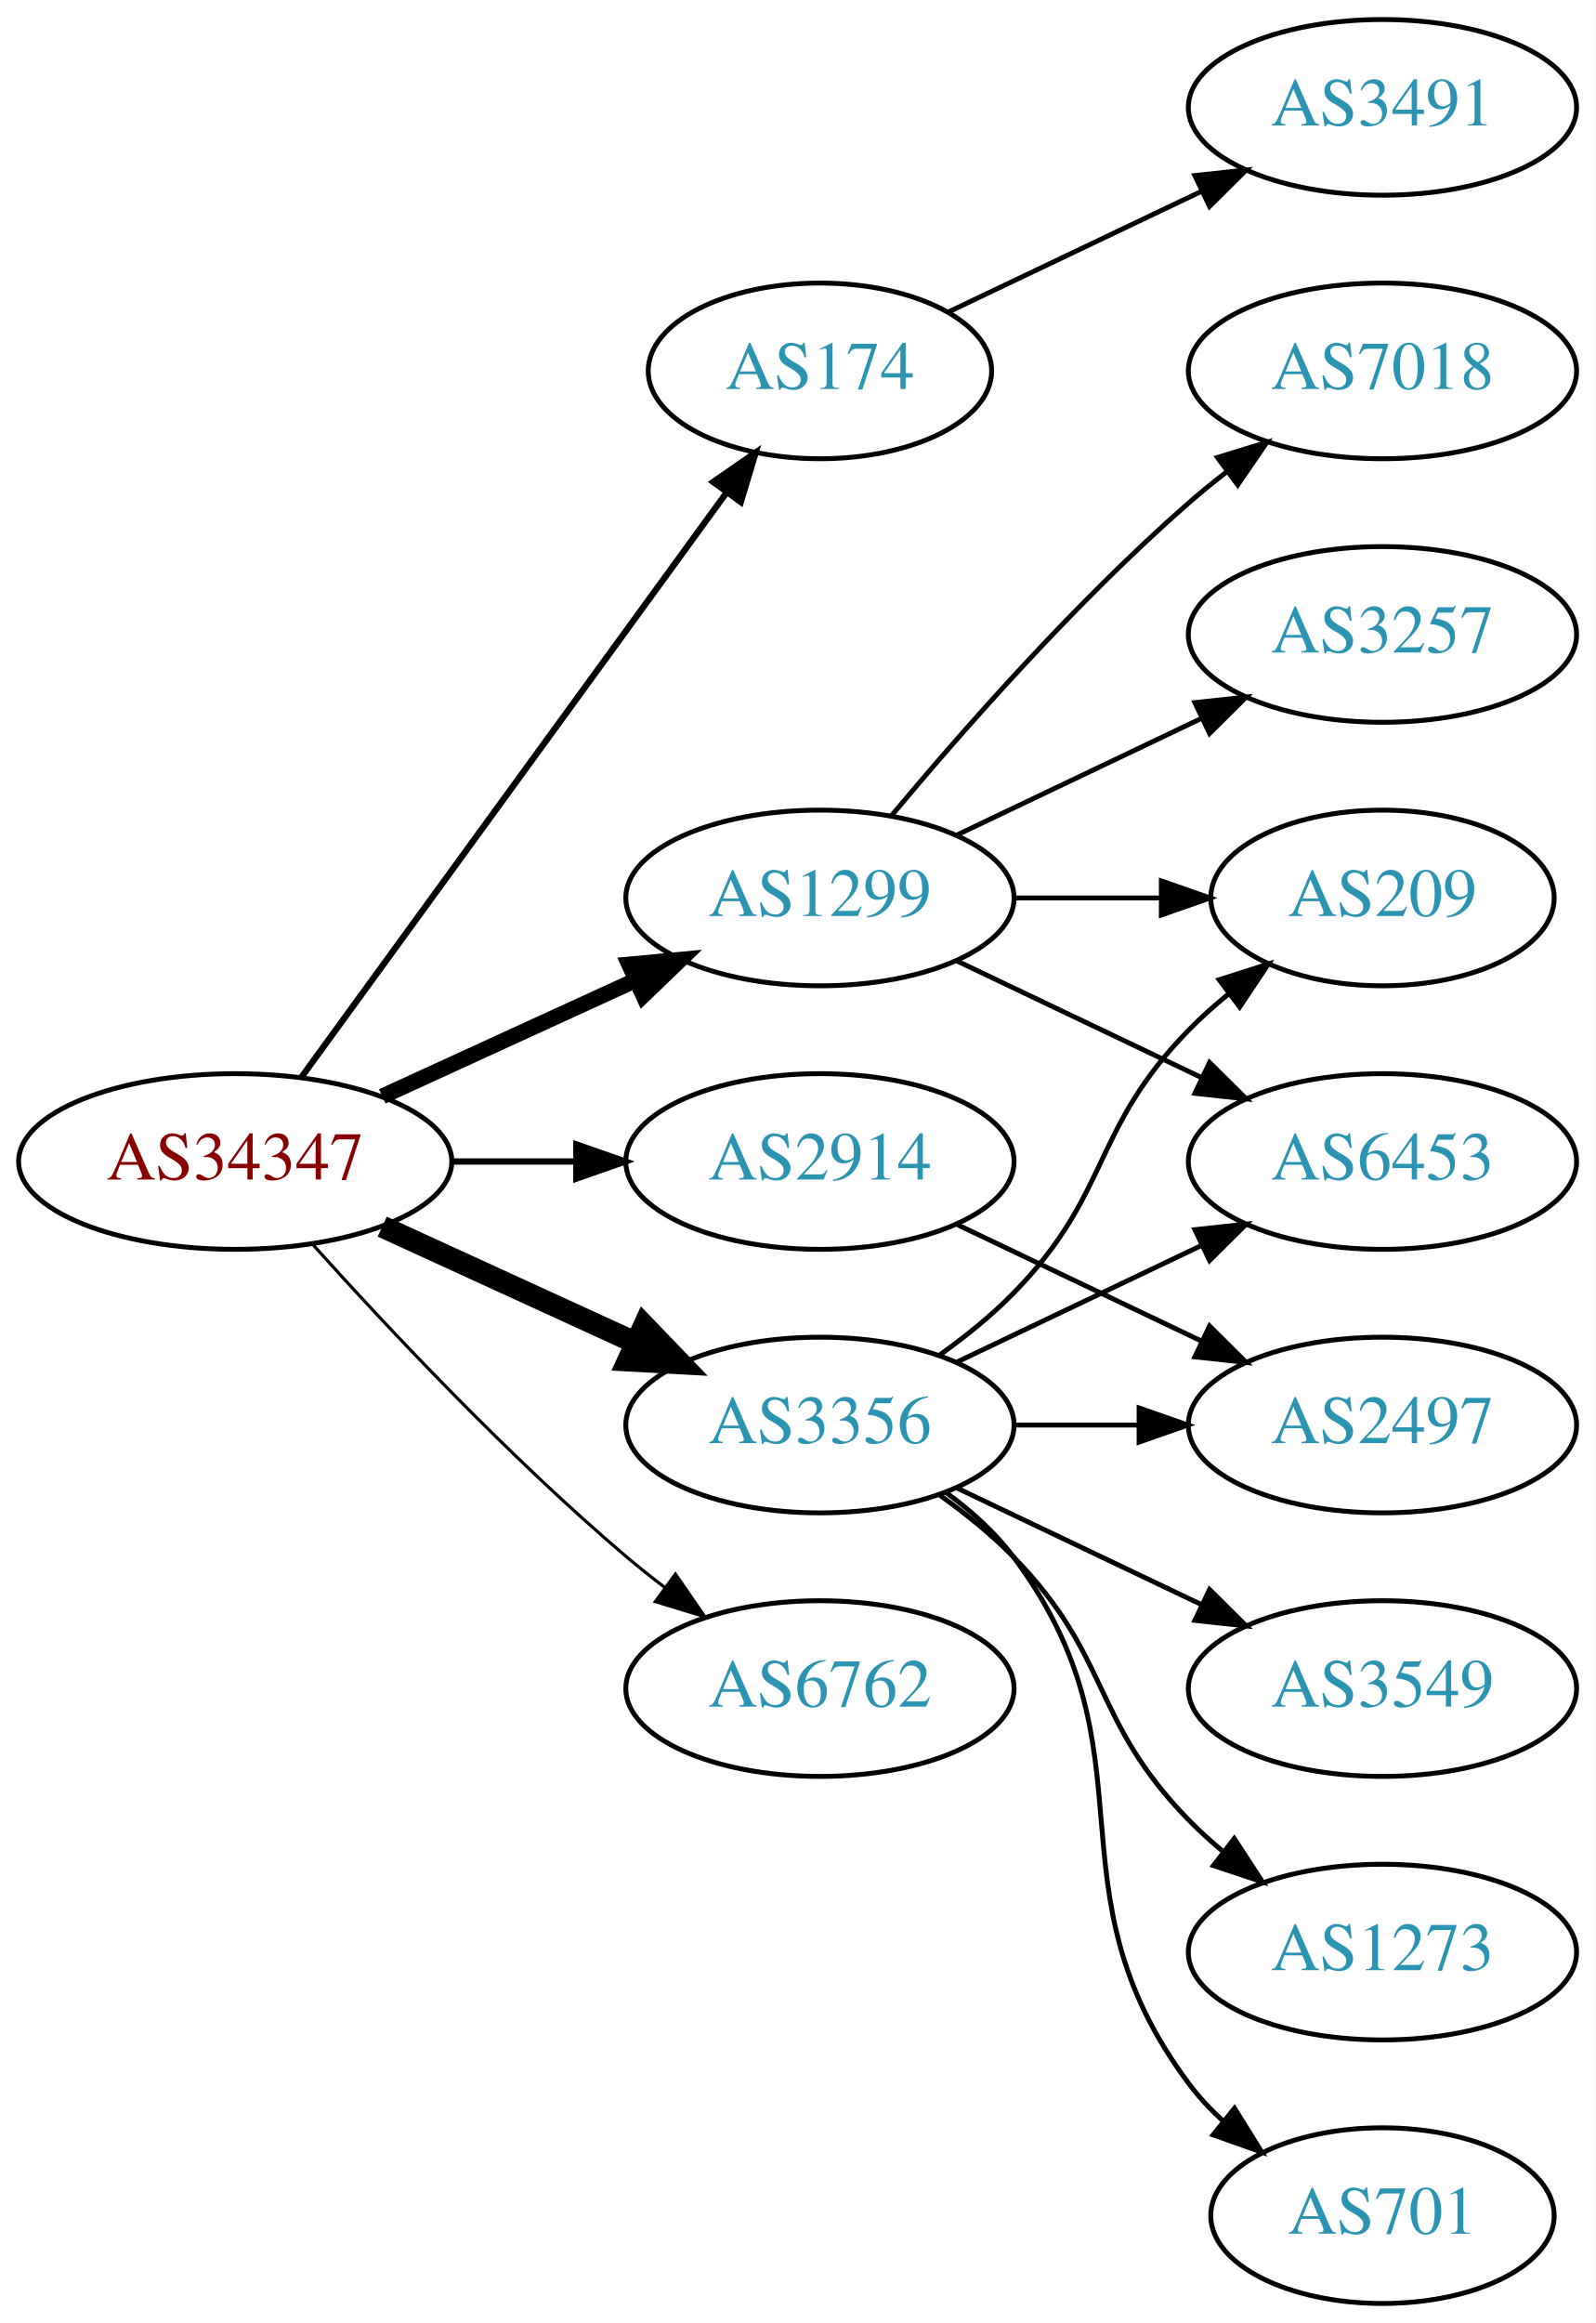
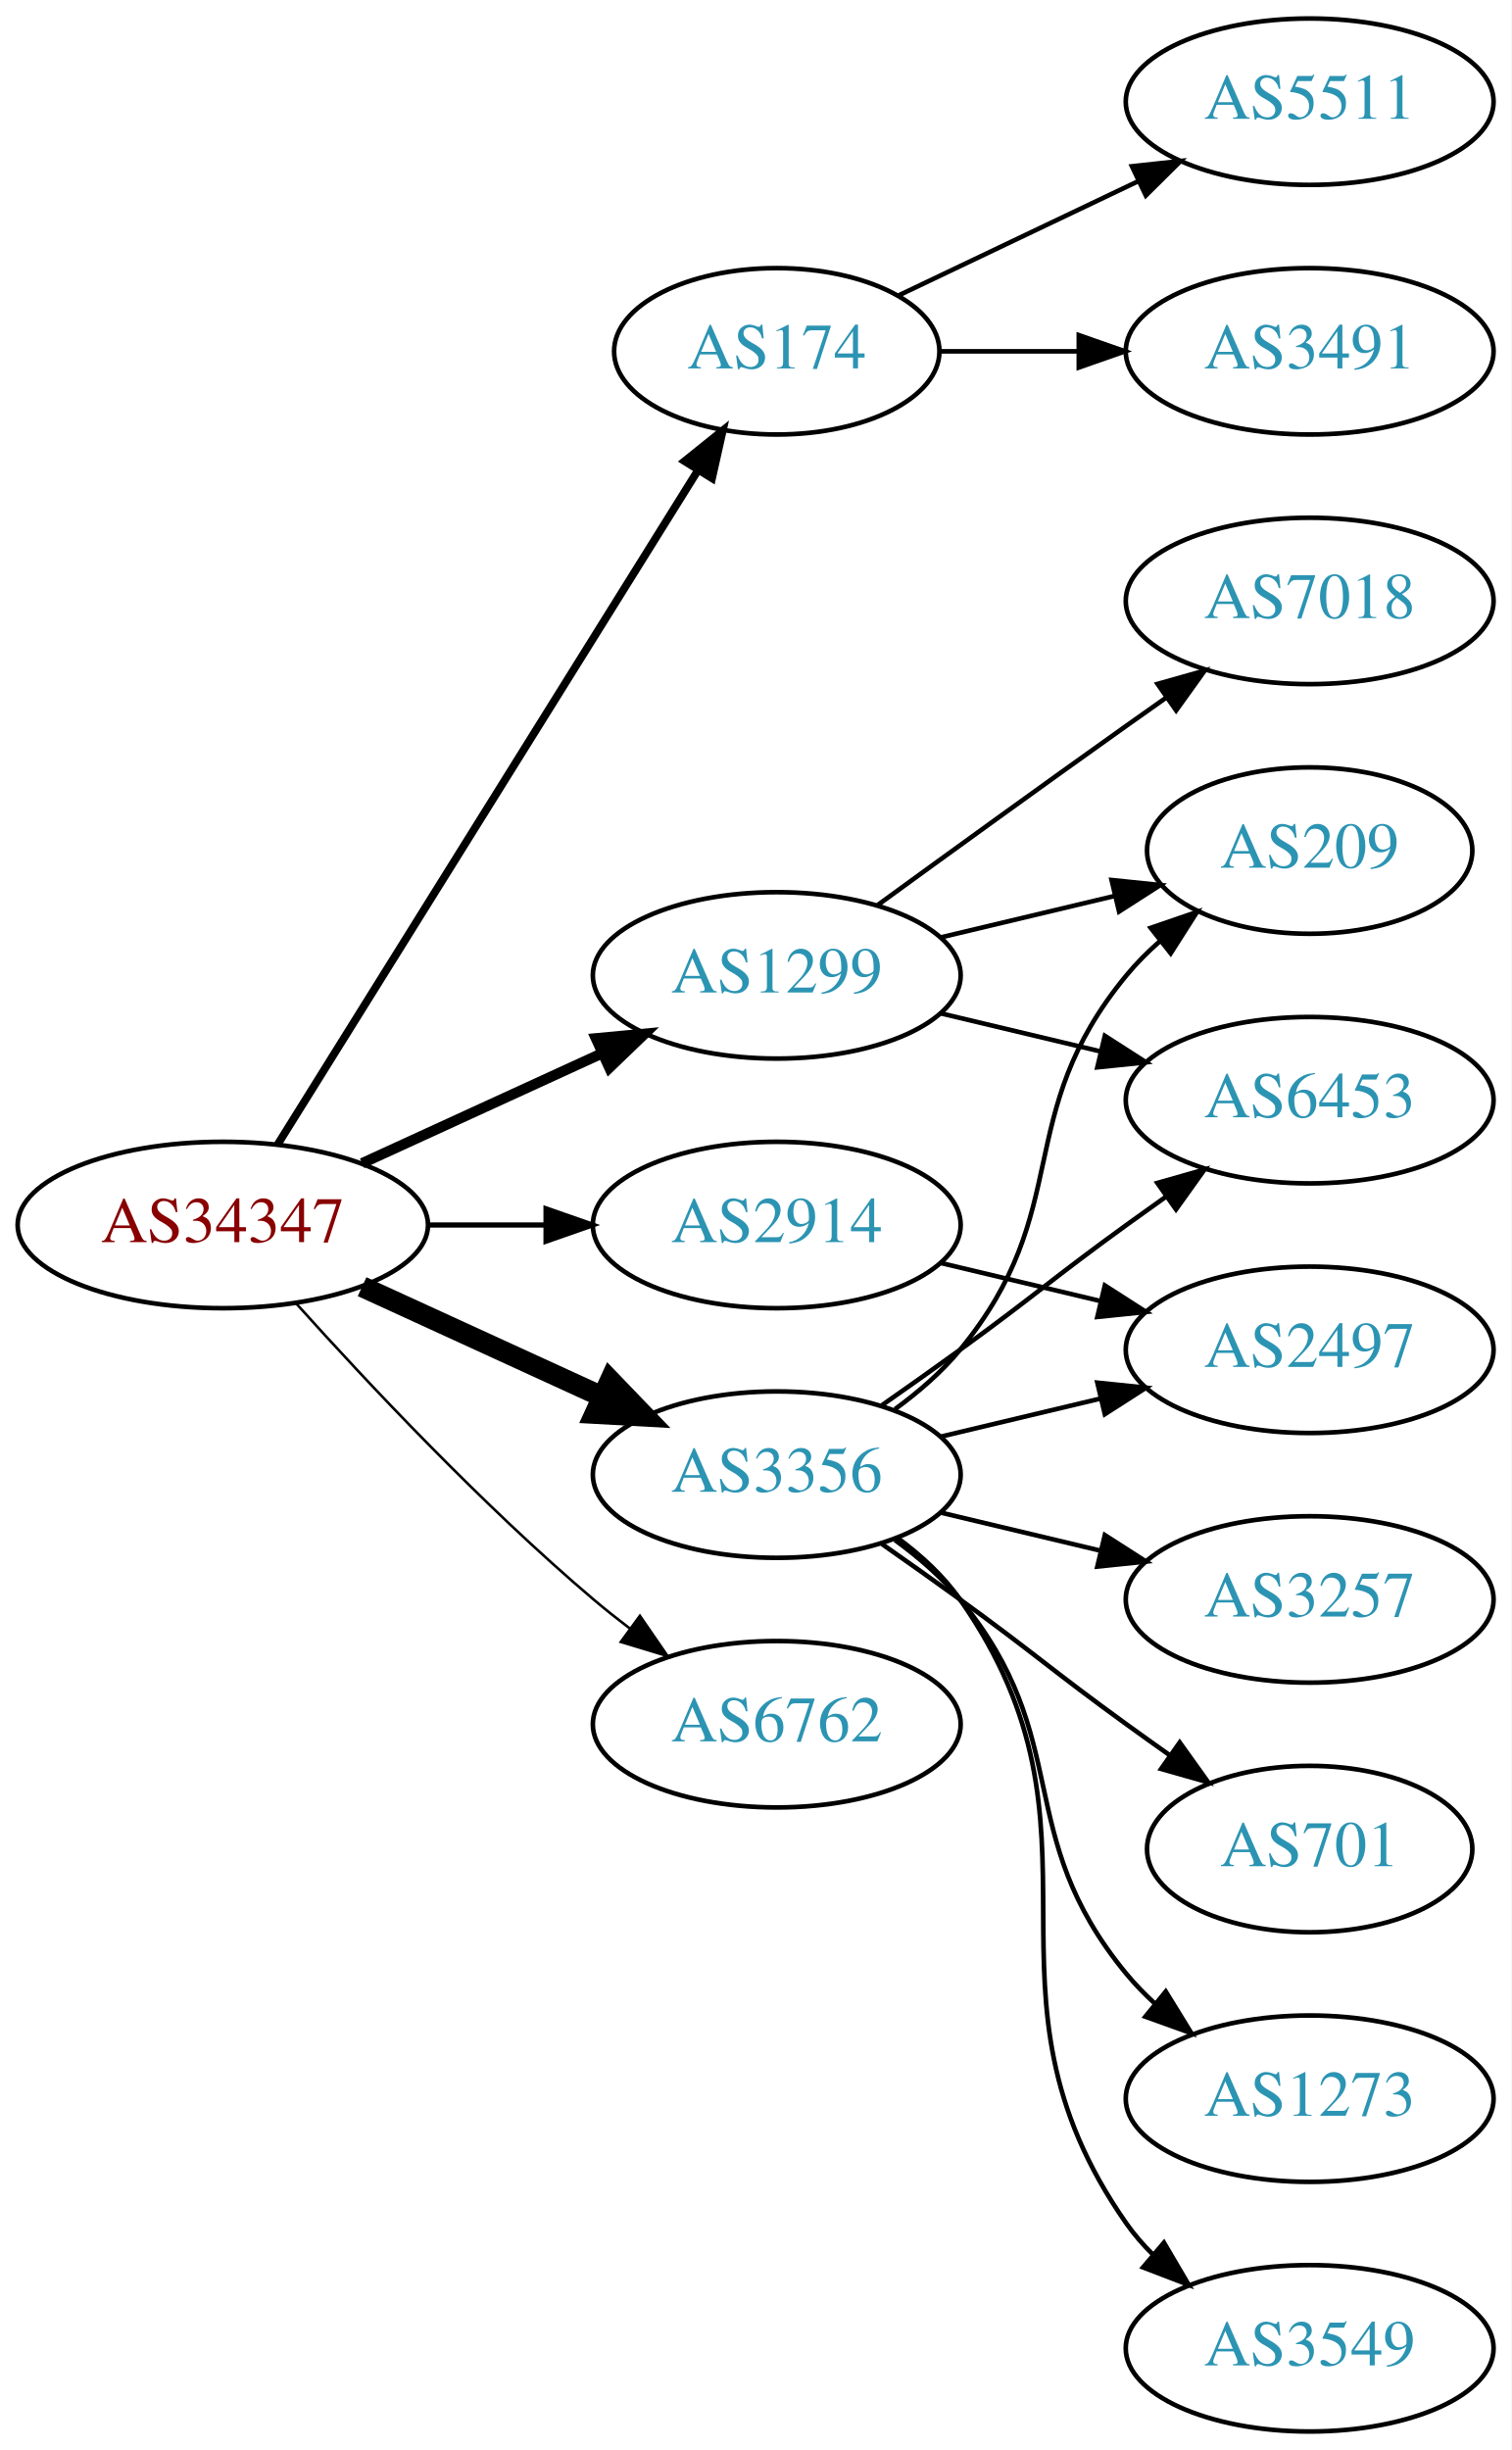
- <svg xmlns="http://www.w3.org/2000/svg" xmlns:xlink="http://www.w3.org/1999/xlink" width="327pt" height="476pt" viewBox="0.00 0.00 326.98 476.00">
-   <g id="graph0" class="graph" transform="scale(1 1) rotate(0) translate(4 472)">
-     <polygon fill="white" stroke="none" points="-4,4 -4,-472 322.978,-472 322.978,4 -4,4" />
+ <svg xmlns="http://www.w3.org/2000/svg" xmlns:xlink="http://www.w3.org/1999/xlink" width="327pt" height="530pt" viewBox="0.00 0.00 326.98 530.00">
+   <g id="graph0" class="graph" transform="scale(1 1) rotate(0) translate(4 526)">
+     <polygon fill="white" stroke="none" points="-4,4 -4,-526 322.978,-526 322.978,4 -4,4" />
    <g id="node1" class="node">
      <g id="a_node1">
        <a xlink:href="/asn/34347" xlink:title="AS34347 ~ HALLAG Kommunal GmbH [AT]">
-           <ellipse fill="#ffffff" stroke="black" cx="44.196" cy="-234" rx="44.393" ry="18" />
-           <text text-anchor="middle" x="44.196" y="-230.3" font-family="Times,serif" font-size="14.00" fill="#880000">AS34347</text>
+           <ellipse fill="#ffffff" stroke="black" cx="44.196" cy="-261" rx="44.393" ry="18" />
+           <text text-anchor="middle" x="44.196" y="-257.3" font-family="Times,serif" font-size="14.00" fill="#880000">AS34347</text>
        </a>
      </g>
    </g>
    <g id="node2" class="node">
      <g id="a_node2">
        <a xlink:href="/asn/174" xlink:title="AS174 ~ Cogent Communications [US]">
-           <ellipse fill="#ffffff" stroke="black" cx="164.039" cy="-396" rx="35.194" ry="18" />
-           <text text-anchor="middle" x="164.039" y="-392.3" font-family="Times,serif" font-size="14.00" fill="#2c94b3">AS174</text>
+           <ellipse fill="#ffffff" stroke="black" cx="164.039" cy="-450" rx="35.194" ry="18" />
+           <text text-anchor="middle" x="164.039" y="-446.3" font-family="Times,serif" font-size="14.00" fill="#2c94b3">AS174</text>
        </a>
      </g>
    </g>
    <g id="edge1" class="edge">
-       <path fill="none" stroke="black" stroke-width="1.286" d="M57.807,-251.337C78.737,-280.109 120.727,-337.834 144.858,-371.007" />
-       <polygon fill="black" stroke="black" stroke-width="1.286" points="142.158,-373.245 150.871,-379.273 147.819,-369.128 142.158,-373.245" />
+       <path fill="none" stroke="black" stroke-width="1.688" d="M56.071,-278.442C76.907,-311.859 122.546,-385.057 146.929,-424.163" />
+       <polygon fill="black" stroke="black" stroke-width="1.688" points="144.099,-426.239 152.36,-432.873 150.039,-422.536 144.099,-426.239" />
    </g>
    <g id="node3" class="node">
      <g id="a_node3">
        <a xlink:href="/asn/1299" xlink:title="AS1299 ~ Telia Carrier [EU]">
-           <ellipse fill="#ffffff" stroke="black" cx="164.039" cy="-288" rx="39.794" ry="18" />
-           <text text-anchor="middle" x="164.039" y="-284.3" font-family="Times,serif" font-size="14.00" fill="#2c94b3">AS1299</text>
+           <ellipse fill="#ffffff" stroke="black" cx="164.039" cy="-315" rx="39.794" ry="18" />
+           <text text-anchor="middle" x="164.039" y="-311.3" font-family="Times,serif" font-size="14.00" fill="#2c94b3">AS1299</text>
        </a>
      </g>
    </g>
    <g id="edge2" class="edge">
-       <path fill="none" stroke="black" stroke-width="3.214" d="M74.326,-247.348C89.937,-254.502 109.335,-263.391 126.007,-271.03" />
-       <polygon fill="black" stroke="black" stroke-width="3.214" points="124.91,-274.378 135.459,-275.362 127.826,-268.014 124.91,-274.378" />
+       <path fill="none" stroke="black" stroke-width="2.25" d="M74.326,-274.348C89.937,-281.502 109.335,-290.391 126.007,-298.03" />
+       <polygon fill="black" stroke="black" stroke-width="2.25" points="124.91,-301.378 135.459,-302.362 127.826,-295.014 124.91,-301.378" />
    </g>
    <g id="node4" class="node">
      <g id="a_node4">
        <a xlink:href="/asn/2914" xlink:title="AS2914 ~ NTT America, Inc. [US]">
-           <ellipse fill="#ffffff" stroke="black" cx="164.039" cy="-234" rx="39.794" ry="18" />
-           <text text-anchor="middle" x="164.039" y="-230.3" font-family="Times,serif" font-size="14.00" fill="#2c94b3">AS2914</text>
+           <ellipse fill="#ffffff" stroke="black" cx="164.039" cy="-261" rx="39.794" ry="18" />
+           <text text-anchor="middle" x="164.039" y="-257.3" font-family="Times,serif" font-size="14.00" fill="#2c94b3">AS2914</text>
        </a>
      </g>
    </g>
    <g id="edge3" class="edge">
-       <path fill="none" stroke="black" stroke-width="1.286" d="M88.407,-234C96.72,-234 105.482,-234 113.965,-234" />
-       <polygon fill="black" stroke="black" stroke-width="1.286" points="114.123,-237.5 124.123,-234 114.123,-230.5 114.123,-237.5" />
+       <path fill="none" stroke="black" stroke-width="1.125" d="M88.407,-261C96.72,-261 105.482,-261 113.965,-261" />
+       <polygon fill="black" stroke="black" stroke-width="1.125" points="114.123,-264.5 124.123,-261 114.123,-257.5 114.123,-264.5" />
    </g>
    <g id="node5" class="node">
      <g id="a_node5">
        <a xlink:href="/asn/3356" xlink:title="AS3356 ~ Level 3 Parent, LLC [US]">
-           <ellipse fill="#ffffff" stroke="black" cx="164.039" cy="-180" rx="39.794" ry="18" />
-           <text text-anchor="middle" x="164.039" y="-176.3" font-family="Times,serif" font-size="14.00" fill="#2c94b3">AS3356</text>
+           <ellipse fill="#ffffff" stroke="black" cx="164.039" cy="-207" rx="39.794" ry="18" />
+           <text text-anchor="middle" x="164.039" y="-203.3" font-family="Times,serif" font-size="14.00" fill="#2c94b3">AS3356</text>
        </a>
      </g>
    </g>
    <g id="edge4" class="edge">
-       <path fill="none" stroke="black" stroke-width="4.5" d="M74.326,-220.652C89.937,-213.498 109.335,-204.609 126.007,-196.97" />
-       <polygon fill="black" stroke="black" stroke-width="4.5" points="128.008,-200.384 135.459,-192.638 124.727,-193.225 128.008,-200.384" />
+       <path fill="none" stroke="black" stroke-width="4.5" d="M74.326,-247.652C89.937,-240.498 109.335,-231.609 126.007,-223.97" />
+       <polygon fill="black" stroke="black" stroke-width="4.5" points="128.008,-227.384 135.459,-219.638 124.727,-220.225 128.008,-227.384" />
    </g>
    <g id="node6" class="node">
      <g id="a_node6">
        <a xlink:href="/asn/6762" xlink:title="AS6762 ~ TELECOM ITALIA SPARKLE S.p.A. [IT]">
-           <ellipse fill="#ffffff" stroke="black" cx="164.039" cy="-126" rx="39.794" ry="18" />
-           <text text-anchor="middle" x="164.039" y="-122.3" font-family="Times,serif" font-size="14.00" fill="#2c94b3">AS6762</text>
+           <ellipse fill="#ffffff" stroke="black" cx="164.039" cy="-153" rx="39.794" ry="18" />
+           <text text-anchor="middle" x="164.039" y="-149.3" font-family="Times,serif" font-size="14.00" fill="#2c94b3">AS6762</text>
        </a>
      </g>
    </g>
    <g id="edge5" class="edge">
-       <path fill="none" stroke="black" stroke-width="0.643" d="M60.128,-216.956C75.455,-199.903 100.39,-173.35 124.392,-153 126.889,-150.883 129.55,-148.768 132.261,-146.707" />
-       <polygon fill="black" stroke="black" stroke-width="0.643" points="134.427,-149.459 140.437,-140.734 130.298,-143.806 134.427,-149.459" />
+       <path fill="none" stroke="black" stroke-width="0.562" d="M60.128,-243.956C75.455,-226.903 100.39,-200.35 124.392,-180 126.889,-177.883 129.55,-175.768 132.261,-173.707" />
+       <polygon fill="black" stroke="black" stroke-width="0.562" points="134.427,-176.459 140.437,-167.734 130.298,-170.806 134.427,-176.459" />
    </g>
    <g id="node7" class="node">
      <g id="a_node7">
+         <a xlink:href="/asn/5511" xlink:title="AS5511 ~ Orange S.A. [FR]">
+           <ellipse fill="#ffffff" stroke="black" cx="279.332" cy="-504" rx="39.794" ry="18" />
+           <text text-anchor="middle" x="279.332" y="-500.3" font-family="Times,serif" font-size="14.00" fill="#2c94b3">AS5511</text>
+         </a>
+       </g>
+     </g>
+     <g id="edge6" class="edge">
+       <path fill="none" stroke="black" d="M190.464,-462.119C205.766,-469.413 225.49,-478.814 242.372,-486.86" />
+       <polygon fill="black" stroke="black" points="240.879,-490.026 251.412,-491.169 243.891,-483.707 240.879,-490.026" />
+     </g>
+     <g id="node8" class="node">
+       <g id="a_node8">
        <a xlink:href="/asn/3491" xlink:title="AS3491 ~ PCCW Global, Inc. [US]">
          <ellipse fill="#ffffff" stroke="black" cx="279.332" cy="-450" rx="39.794" ry="18" />
          <text text-anchor="middle" x="279.332" y="-446.3" font-family="Times,serif" font-size="14.00" fill="#2c94b3">AS3491</text>
        </a>
      </g>
    </g>
-     <g id="edge6" class="edge">
-       <path fill="none" stroke="black" d="M190.464,-408.119C205.766,-415.413 225.49,-424.814 242.372,-432.86" />
-       <polygon fill="black" stroke="black" points="240.879,-436.026 251.412,-437.169 243.891,-429.707 240.879,-436.026" />
-     </g>
-     <g id="node8" class="node">
-       <g id="a_node8">
-         <a xlink:href="/asn/3257" xlink:title="AS3257 ~ GTT [DE]">
-           <ellipse fill="#ffffff" stroke="black" cx="279.332" cy="-342" rx="39.794" ry="18" />
-           <text text-anchor="middle" x="279.332" y="-338.3" font-family="Times,serif" font-size="14.00" fill="#2c94b3">AS3257</text>
-         </a>
-       </g>
-     </g>
    <g id="edge7" class="edge">
-       <path fill="none" stroke="black" d="M192.175,-300.934C207.169,-308.081 225.99,-317.052 242.213,-324.785" />
-       <polygon fill="black" stroke="black" points="240.884,-328.028 251.417,-329.171 243.895,-321.709 240.884,-328.028" />
+       <path fill="none" stroke="black" d="M199.338,-450C208.715,-450 219.065,-450 229.1,-450" />
+       <polygon fill="black" stroke="black" points="229.388,-453.5 239.388,-450 229.388,-446.5 229.388,-453.5" />
    </g>
    <g id="node9" class="node">
      <g id="a_node9">
+         <a xlink:href="/asn/209" xlink:title="AS209 ~ CenturyLink Communications, LLC [US]">
+           <ellipse fill="#ffffff" stroke="black" cx="279.332" cy="-342" rx="35.194" ry="18" />
+           <text text-anchor="middle" x="279.332" y="-338.3" font-family="Times,serif" font-size="14.00" fill="#2c94b3">AS209</text>
+         </a>
+       </g>
+     </g>
+     <g id="edge8" class="edge">
+       <path fill="none" stroke="black" d="M199.646,-323.248C211.44,-326.058 224.745,-329.229 237.013,-332.153" />
+       <polygon fill="black" stroke="black" points="236.479,-335.624 247.018,-334.537 238.101,-328.814 236.479,-335.624" />
+     </g>
+     <g id="node10" class="node">
+       <g id="a_node10">
        <a xlink:href="/asn/7018" xlink:title="AS7018 ~ AT&amp;T Services, Inc. [US]">
          <ellipse fill="#ffffff" stroke="black" cx="279.332" cy="-396" rx="39.794" ry="18" />
          <text text-anchor="middle" x="279.332" y="-392.3" font-family="Times,serif" font-size="14.00" fill="#2c94b3">AS7018</text>
        </a>
      </g>
    </g>
-     <g id="edge8" class="edge">
-       <path fill="none" stroke="black" d="M178.669,-304.817C192.951,-321.929 216.498,-348.745 239.685,-369 242.151,-371.154 244.789,-373.294 247.487,-375.372" />
-       <polygon fill="black" stroke="black" points="245.512,-378.264 255.641,-381.37 249.66,-372.625 245.512,-378.264" />
-     </g>
-     <g id="node10" class="node">
-       <g id="a_node10">
-         <a xlink:href="/asn/6453" xlink:title="AS6453 ~ TATA COMMUNICATIONS (AMERICA) INC [US]">
-           <ellipse fill="#ffffff" stroke="black" cx="279.332" cy="-234" rx="39.794" ry="18" />
-           <text text-anchor="middle" x="279.332" y="-230.3" font-family="Times,serif" font-size="14.00" fill="#2c94b3">AS6453</text>
-         </a>
-       </g>
-     </g>
    <g id="edge9" class="edge">
-       <path fill="none" stroke="black" d="M192.175,-275.066C207.169,-267.919 225.99,-258.948 242.213,-251.215" />
-       <polygon fill="black" stroke="black" points="243.895,-254.291 251.417,-246.829 240.884,-247.972 243.895,-254.291" />
+       <path fill="none" stroke="black" d="M185.887,-330.222C200.821,-341.091 221.435,-356.025 239.685,-369 242.506,-371.005 245.449,-373.085 248.397,-375.159" />
+       <polygon fill="black" stroke="black" points="246.424,-378.05 256.621,-380.926 250.443,-372.319 246.424,-378.05" />
    </g>
    <g id="node11" class="node">
      <g id="a_node11">
-         <a xlink:href="/asn/209" xlink:title="AS209 ~ CenturyLink Communications, LLC [US]">
-           <ellipse fill="#ffffff" stroke="black" cx="279.332" cy="-288" rx="35.194" ry="18" />
-           <text text-anchor="middle" x="279.332" y="-284.3" font-family="Times,serif" font-size="14.00" fill="#2c94b3">AS209</text>
+         <a xlink:href="/asn/6453" xlink:title="AS6453 ~ TATA COMMUNICATIONS (AMERICA) INC [US]">
+           <ellipse fill="#ffffff" stroke="black" cx="279.332" cy="-288" rx="39.794" ry="18" />
+           <text text-anchor="middle" x="279.332" y="-284.3" font-family="Times,serif" font-size="14.00" fill="#2c94b3">AS6453</text>
        </a>
      </g>
    </g>
    <g id="edge10" class="edge">
-       <path fill="none" stroke="black" d="M203.711,-288C213.416,-288 223.907,-288 233.87,-288" />
-       <polygon fill="black" stroke="black" points="234.006,-291.5 244.006,-288 234.006,-284.5 234.006,-291.5" />
+       <path fill="none" stroke="black" d="M199.646,-306.752C210.517,-304.162 222.671,-301.265 234.114,-298.538" />
+       <polygon fill="black" stroke="black" points="235.02,-301.92 243.936,-296.197 233.397,-295.111 235.02,-301.92" />
    </g>
    <g id="node12" class="node">
      <g id="a_node12">
        <a xlink:href="/asn/2497" xlink:title="AS2497 ~ Internet Initiative Japan Inc. [JP]">
-           <ellipse fill="#ffffff" stroke="black" cx="279.332" cy="-180" rx="39.794" ry="18" />
-           <text text-anchor="middle" x="279.332" y="-176.3" font-family="Times,serif" font-size="14.00" fill="#2c94b3">AS2497</text>
+           <ellipse fill="#ffffff" stroke="black" cx="279.332" cy="-234" rx="39.794" ry="18" />
+           <text text-anchor="middle" x="279.332" y="-230.3" font-family="Times,serif" font-size="14.00" fill="#2c94b3">AS2497</text>
        </a>
      </g>
    </g>
    <g id="edge11" class="edge">
-       <path fill="none" stroke="black" d="M192.175,-221.066C207.169,-213.919 225.99,-204.948 242.213,-197.215" />
-       <polygon fill="black" stroke="black" points="243.895,-200.291 251.417,-192.829 240.884,-193.972 243.895,-200.291" />
-     </g>
-     <g id="edge14" class="edge">
-       <path fill="none" stroke="black" d="M192.175,-192.934C207.169,-200.081 225.99,-209.052 242.213,-216.785" />
-       <polygon fill="black" stroke="black" points="240.884,-220.028 251.417,-221.171 243.895,-213.709 240.884,-220.028" />
+       <path fill="none" stroke="black" d="M199.646,-252.752C210.517,-250.162 222.671,-247.265 234.114,-244.538" />
+       <polygon fill="black" stroke="black" points="235.02,-247.92 243.936,-242.197 233.397,-241.111 235.02,-247.92" />
+     </g>
+     <g id="edge12" class="edge">
+       <path fill="none" stroke="black" d="M189.619,-221.156C194.714,-224.872 199.728,-229.201 203.685,-234 228.75,-264.394 214.621,-284.606 239.685,-315 241.82,-317.589 244.263,-320.041 246.859,-322.334" />
+       <polygon fill="black" stroke="black" points="244.937,-325.275 254.958,-328.712 249.267,-319.775 244.937,-325.275" />
    </g>
    <g id="edge17" class="edge">
-       <path fill="none" stroke="black" d="M188.633,-194.389C193.889,-198.148 199.22,-202.437 203.685,-207 223.858,-227.617 219.513,-240.383 239.685,-261 242.164,-263.534 244.911,-265.983 247.763,-268.304" />
-       <polygon fill="black" stroke="black" points="245.855,-271.248 255.949,-274.468 250.066,-265.657 245.855,-271.248" />
-     </g>
-     <g id="edge15" class="edge">
-       <path fill="none" stroke="black" d="M203.711,-180C211.914,-180 220.678,-180 229.21,-180" />
-       <polygon fill="black" stroke="black" points="229.449,-183.5 239.449,-180 229.449,-176.5 229.449,-183.5" />
+       <path fill="none" stroke="black" d="M186.796,-222.009C192.33,-225.879 198.249,-230.064 203.685,-234 219.885,-245.729 223.485,-249.271 239.685,-261 242.488,-263.029 245.42,-265.125 248.36,-267.21" />
+       <polygon fill="black" stroke="black" points="246.382,-270.097 256.575,-272.991 250.411,-264.373 246.382,-270.097" />
+     </g>
+     <g id="edge13" class="edge">
+       <path fill="none" stroke="black" d="M199.646,-215.248C210.517,-217.838 222.671,-220.735 234.114,-223.462" />
+       <polygon fill="black" stroke="black" points="233.397,-226.889 243.936,-225.803 235.02,-220.08 233.397,-226.889" />
    </g>
    <g id="node13" class="node">
      <g id="a_node13">
-         <a xlink:href="/asn/3549" xlink:title="AS3549 ~ Level 3 Parent, LLC [US]">
-           <ellipse fill="#ffffff" stroke="black" cx="279.332" cy="-126" rx="39.794" ry="18" />
-           <text text-anchor="middle" x="279.332" y="-122.3" font-family="Times,serif" font-size="14.00" fill="#2c94b3">AS3549</text>
-         </a>
-       </g>
-     </g>
-     <g id="edge12" class="edge">
-       <path fill="none" stroke="black" d="M192.175,-167.066C207.169,-159.919 225.99,-150.948 242.213,-143.215" />
-       <polygon fill="black" stroke="black" points="243.895,-146.291 251.417,-138.829 240.884,-139.972 243.895,-146.291" />
-     </g>
-     <g id="node14" class="node">
-       <g id="a_node14">
        <a xlink:href="/asn/1273" xlink:title="AS1273 ~ Vodafone Group PLC [EU]">
          <ellipse fill="#ffffff" stroke="black" cx="279.332" cy="-72" rx="39.794" ry="18" />
          <text text-anchor="middle" x="279.332" y="-68.3" font-family="Times,serif" font-size="14.00" fill="#2c94b3">AS1273</text>
        </a>
      </g>
    </g>
-     <g id="edge13" class="edge">
-       <path fill="none" stroke="black" d="M188.633,-165.611C193.889,-161.852 199.22,-157.563 203.685,-153 223.858,-132.383 219.513,-119.617 239.685,-99 241.778,-96.861 244.061,-94.782 246.438,-92.79" />
-       <polygon fill="black" stroke="black" points="248.956,-95.268 254.738,-86.389 244.681,-89.725 248.956,-95.268" />
+     <g id="edge14" class="edge">
+       <path fill="none" stroke="black" d="M189.619,-192.844C194.714,-189.128 199.728,-184.799 203.685,-180 228.75,-149.606 214.621,-129.394 239.685,-99 241.54,-96.751 243.627,-94.604 245.846,-92.576" />
+       <polygon fill="black" stroke="black" points="248.195,-95.177 253.751,-86.156 243.782,-89.744 248.195,-95.177" />
+     </g>
+     <g id="node14" class="node">
+       <g id="a_node14">
+         <a xlink:href="/asn/3549" xlink:title="AS3549 ~ Level 3 Parent, LLC [US]">
+           <ellipse fill="#ffffff" stroke="black" cx="279.332" cy="-18" rx="39.794" ry="18" />
+           <text text-anchor="middle" x="279.332" y="-14.3" font-family="Times,serif" font-size="14.00" fill="#2c94b3">AS3549</text>
+         </a>
+       </g>
+     </g>
+     <g id="edge15" class="edge">
+       <path fill="none" stroke="black" d="M190.198,-193.284C195.262,-189.545 200.118,-185.096 203.685,-180 239.299,-129.131 204.072,-95.869 239.685,-45 241.357,-42.611 243.313,-40.365 245.44,-38.267" />
+       <polygon fill="black" stroke="black" points="247.804,-40.851 253.172,-31.716 243.28,-35.51 247.804,-40.851" />
    </g>
    <g id="node15" class="node">
      <g id="a_node15">
+         <a xlink:href="/asn/3257" xlink:title="AS3257 ~ GTT [DE]">
+           <ellipse fill="#ffffff" stroke="black" cx="279.332" cy="-180" rx="39.794" ry="18" />
+           <text text-anchor="middle" x="279.332" y="-176.3" font-family="Times,serif" font-size="14.00" fill="#2c94b3">AS3257</text>
+         </a>
+       </g>
+     </g>
+     <g id="edge16" class="edge">
+       <path fill="none" stroke="black" d="M199.646,-198.752C210.517,-196.162 222.671,-193.265 234.114,-190.538" />
+       <polygon fill="black" stroke="black" points="235.02,-193.92 243.936,-188.197 233.397,-187.111 235.02,-193.92" />
+     </g>
+     <g id="node16" class="node">
+       <g id="a_node16">
        <a xlink:href="/asn/701" xlink:title="AS701 ~ UUNET [US]">
-           <ellipse fill="#ffffff" stroke="black" cx="279.332" cy="-18" rx="35.194" ry="18" />
-           <text text-anchor="middle" x="279.332" y="-14.3" font-family="Times,serif" font-size="14.00" fill="#2c94b3">AS701</text>
-         </a>
-       </g>
-     </g>
-     <g id="edge16" class="edge">
-       <path fill="none" stroke="black" d="M189.969,-166.118C195.046,-162.389 199.964,-157.984 203.685,-153 233.957,-112.458 209.414,-85.542 239.685,-45 241.693,-42.311 244.049,-39.791 246.59,-37.455" />
-       <polygon fill="black" stroke="black" points="249.004,-40.004 254.605,-31.011 244.619,-34.548 249.004,-40.004" />
+           <ellipse fill="#ffffff" stroke="black" cx="279.332" cy="-126" rx="35.194" ry="18" />
+           <text text-anchor="middle" x="279.332" y="-122.3" font-family="Times,serif" font-size="14.00" fill="#2c94b3">AS701</text>
+         </a>
+       </g>
+     </g>
+     <g id="edge18" class="edge">
+       <path fill="none" stroke="black" d="M186.796,-191.991C192.33,-188.121 198.249,-183.936 203.685,-180 219.885,-168.271 223.485,-164.729 239.685,-153 242.714,-150.807 245.893,-148.537 249.071,-146.287" />
+       <polygon fill="black" stroke="black" points="251.213,-149.059 257.382,-140.445 247.188,-143.333 251.213,-149.059" />
    </g>
  </g>
</svg>
